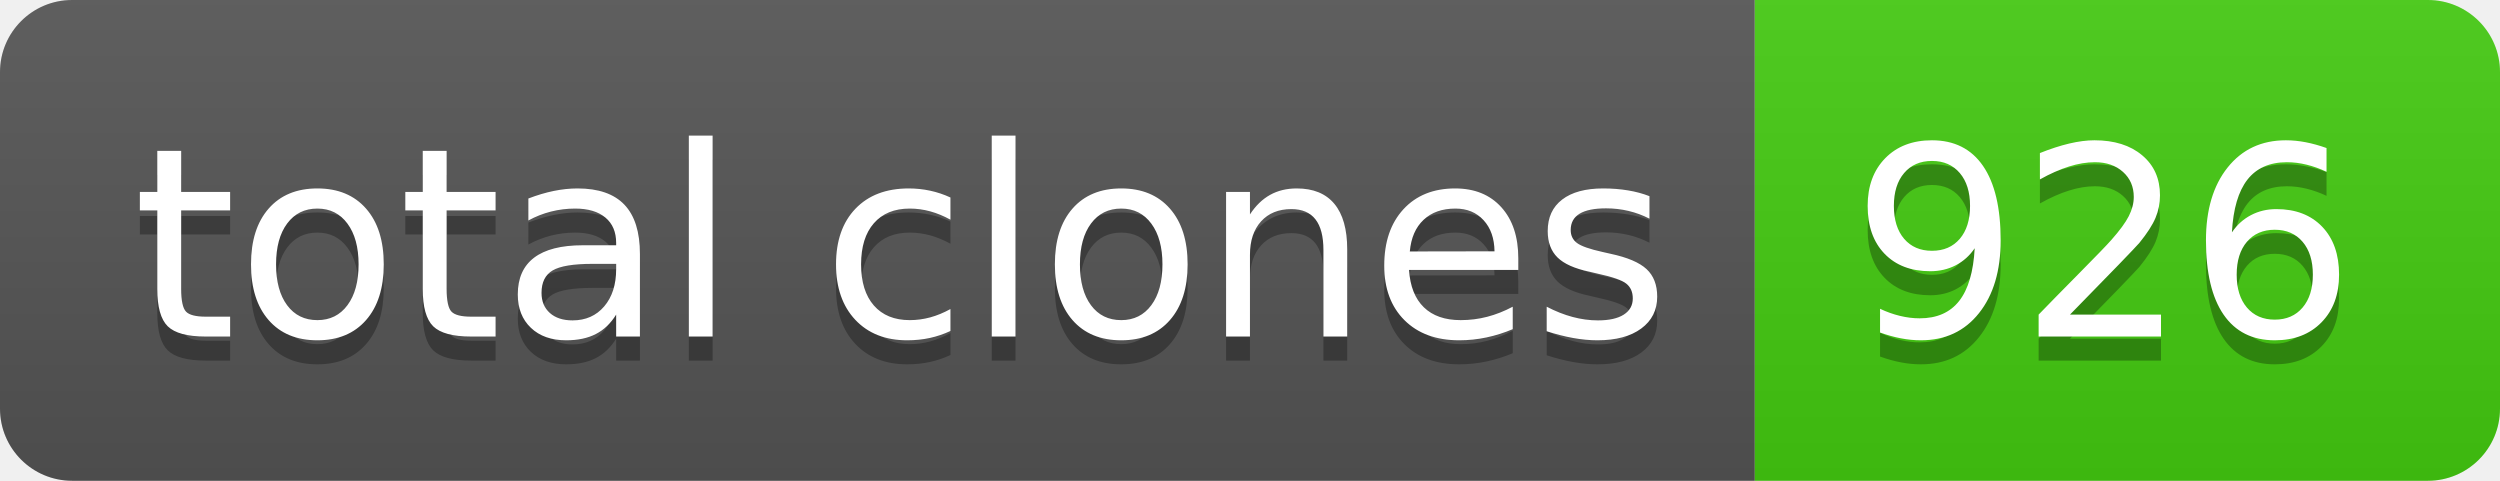
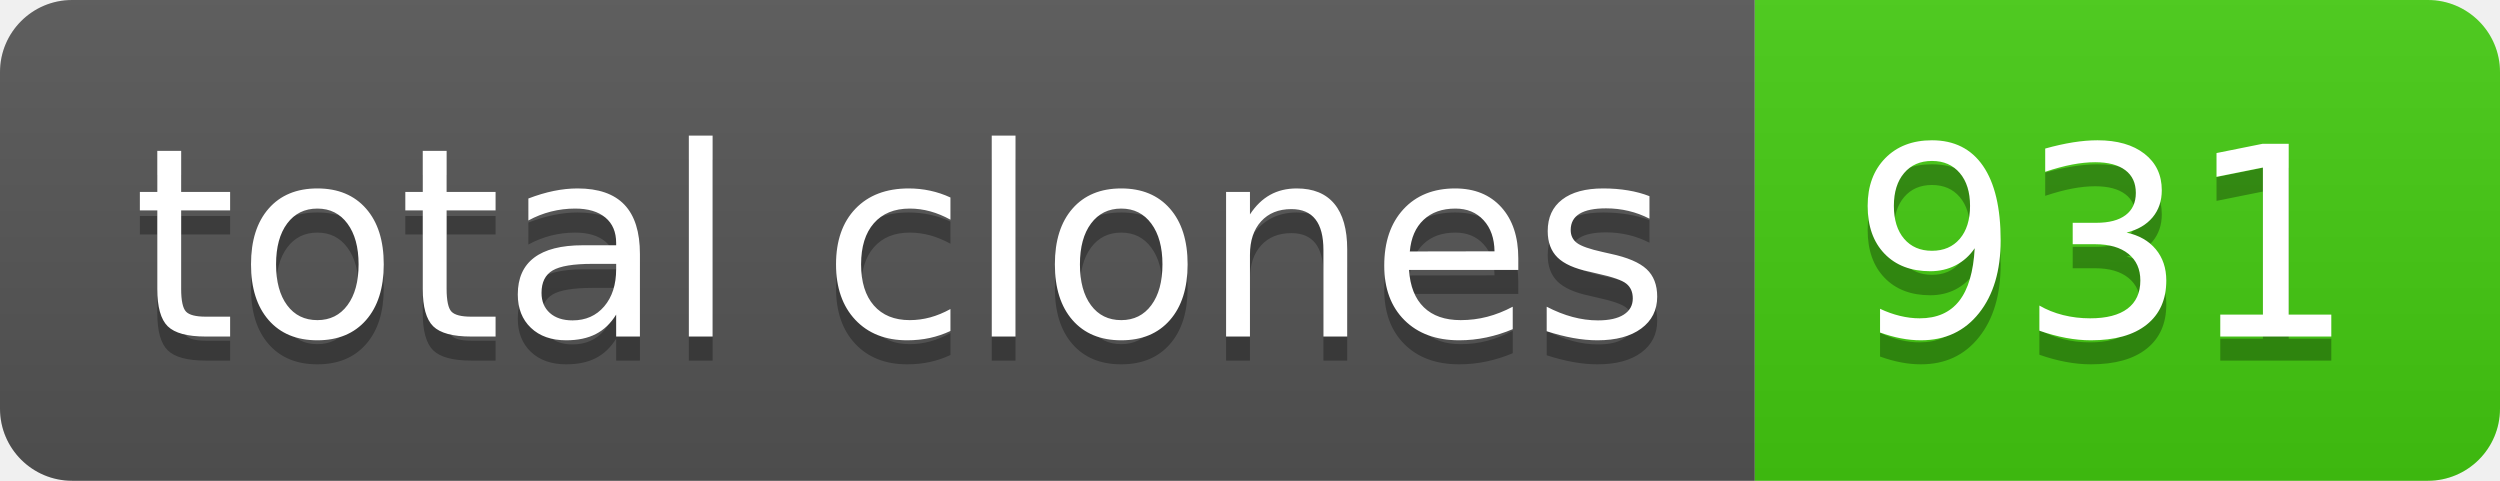
- <svg xmlns="http://www.w3.org/2000/svg" width="104" height="20" role="img" aria-label="total clones: 926">
+ <svg xmlns="http://www.w3.org/2000/svg" width="104" height="20" role="img" aria-label="total clones: 931">
  <linearGradient id="s" x2="0" y2="100%">
    <stop offset="0" stop-color="#bbb" stop-opacity=".1" />
    <stop offset="1" stop-opacity=".1" />
  </linearGradient>
  <clipPath id="r">
    <rect width="104" height="20" rx="3" fill="#fff" />
  </clipPath>
  <g clip-path="url(#r)">
    <rect width="73" height="20" fill="#555" />
    <rect x="73" width="31" height="20" fill="#4c1" />
    <rect width="104" height="20" fill="url(#s)" />
  </g>
  <g fill="#fff" text-anchor="middle" font-family="Verdana,Geneva,DejaVu Sans,sans-serif" text-rendering="geometricPrecision" font-size="110">
    <text aria-hidden="true" x="375" y="150" fill="#010101" fill-opacity=".3" transform="scale(.1)" textLength="630">total clones</text>
    <text x="375" y="140" transform="scale(.1)" fill="#fff" textLength="630">total clones</text>
-     <text aria-hidden="true" x="875" y="150" fill="#010101" fill-opacity=".3" transform="scale(.1)" textLength="210">926</text>
-     <text x="875" y="140" transform="scale(.1)" fill="#fff" textLength="210">926</text>
+     <text aria-hidden="true" x="875" y="150" fill="#010101" fill-opacity=".3" transform="scale(.1)" textLength="210">931</text>
+     <text x="875" y="140" transform="scale(.1)" fill="#fff" textLength="210">931</text>
  </g>
</svg>
